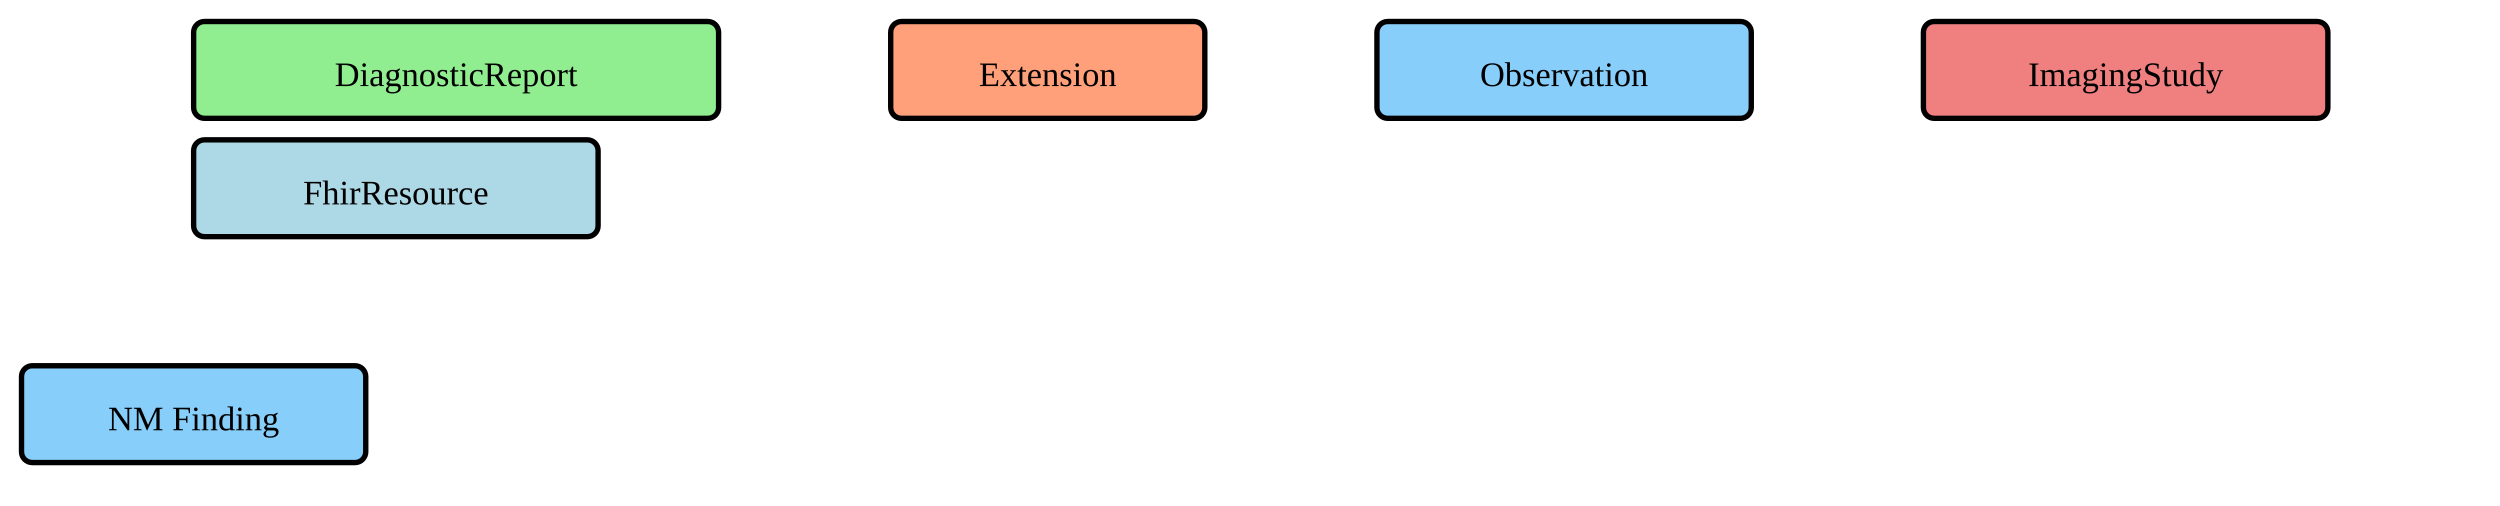
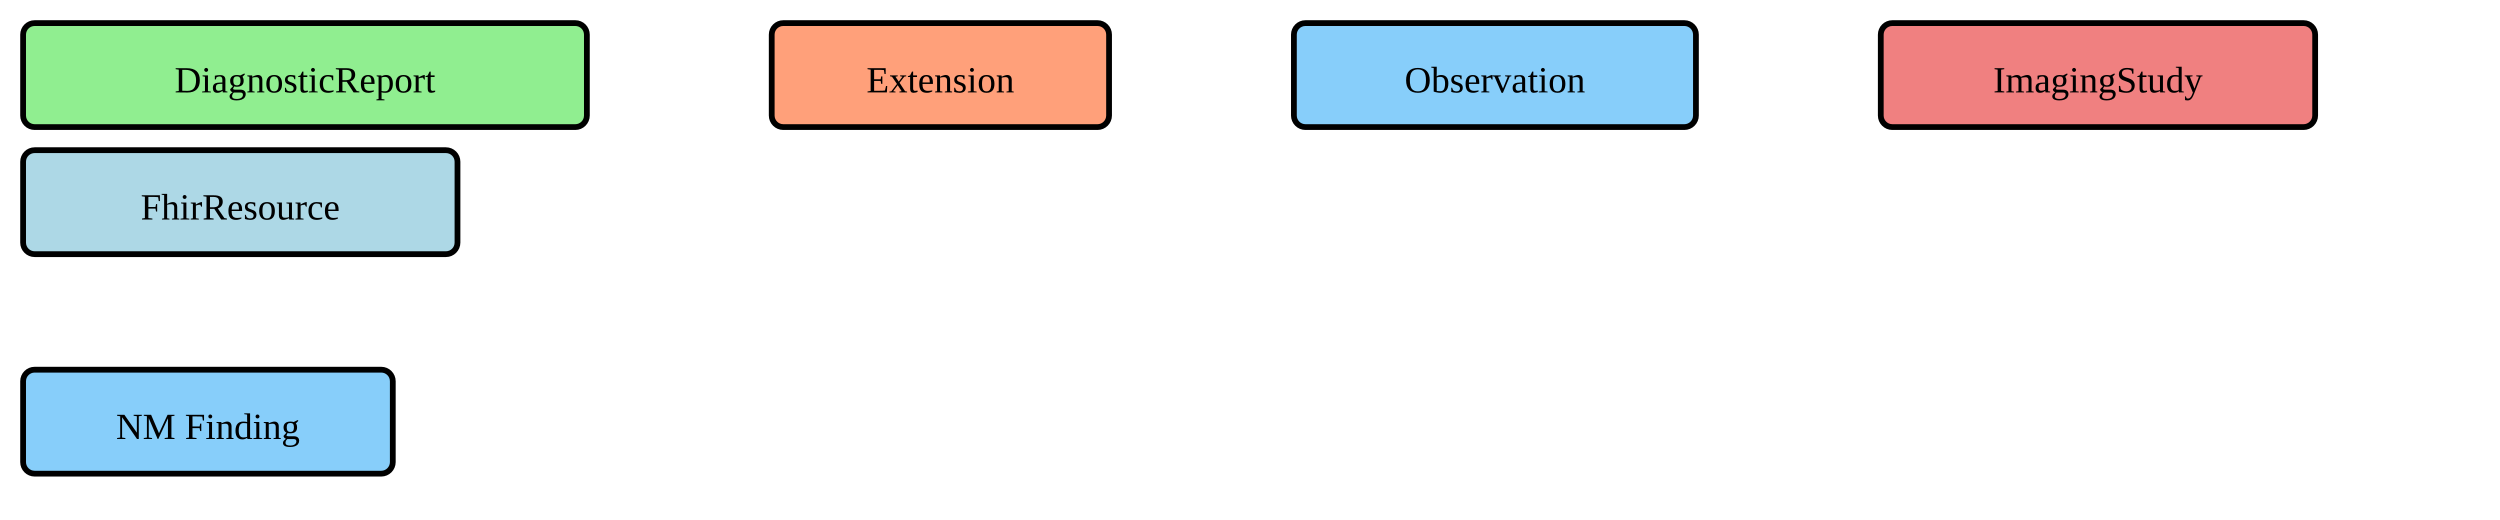
- <svg xmlns="http://www.w3.org/2000/svg" version="1.1" width="871.5" height="176.25">
+ <svg xmlns="http://www.w3.org/2000/svg" version="1.1" width="811.5" height="168.75">
  <defs>
    <marker id="arrowStart" markerWidth="3.75" markerHeight="3.75" markerUnits="px" refX="1.875" refY="1.875">
      <circle fill="Black" stroke-width="0" cx="1.875" cy="1.875" r="1.875" />
    </marker>
    <marker id="arrowEnd" markerWidth="7.5" markerHeight="7.5" markerUnits="px" refX="7.5" refY="3.75">
      <polygon fill="Black" stroke-width="0" points="0 0 7.5 3.75 0 7.5" />
    </marker>
  </defs>
-   <g />
  <g>
-     <g transform="translate(67.5 7.5)">
+     <g transform="translate(7.5 7.5)">
      <rect fill="LightGreen" stroke="Black" stroke-width="1.875" x="0" y="0" width="183" height="33.75" rx="3.75" ry="3.75" />
      <text x="91.5" y="22.5" text-anchor="middle">DiagnosticReport</text>
    </g>
  </g>
  <g>
-     <g transform="translate(310.5 7.5)">
+     <g transform="translate(250.5 7.5)">
      <rect fill="LightSalmon" stroke="Black" stroke-width="1.875" x="0" y="0" width="109.5" height="33.75" rx="3.75" ry="3.75" />
      <text x="54.75" y="22.5" text-anchor="middle">Extension</text>
    </g>
  </g>
  <g>
-     <g transform="translate(480 7.5)">
+     <g transform="translate(420 7.5)">
      <rect fill="LightSkyBlue" stroke="Black" stroke-width="1.875" x="0" y="0" width="130.5" height="33.75" rx="3.75" ry="3.75" />
      <text x="65.25" y="22.5" text-anchor="middle">Observation</text>
    </g>
  </g>
  <g>
-     <g transform="translate(670.5 7.5)">
+     <g transform="translate(610.5 7.5)">
      <rect fill="LightCoral" stroke="Black" stroke-width="1.875" x="0" y="0" width="141" height="33.75" rx="3.75" ry="3.75" />
      <text x="70.5" y="22.5" text-anchor="middle">ImagingStudy</text>
    </g>
  </g>
  <g>
-     <g transform="translate(67.5 48.75)">
+     <g transform="translate(7.5 48.75)">
      <rect fill="LightBlue" stroke="Black" stroke-width="1.875" x="0" y="0" width="141" height="33.75" rx="3.75" ry="3.75" />
      <text x="70.5" y="22.5" text-anchor="middle">FhirResource</text>
    </g>
  </g>
  <g>
-     <g transform="translate(7.5 127.5)">
+     <g transform="translate(7.5 120)">
      <rect fill="LightSkyBlue" stroke="Black" stroke-width="1.875" x="0" y="0" width="120" height="33.75" rx="3.75" ry="3.75" />
      <a href="./StructureDefinition-NMFinding.html" target="_top">
        <text x="60" y="22.5" text-anchor="middle">NM Finding</text>
      </a>
    </g>
  </g>
</svg>
